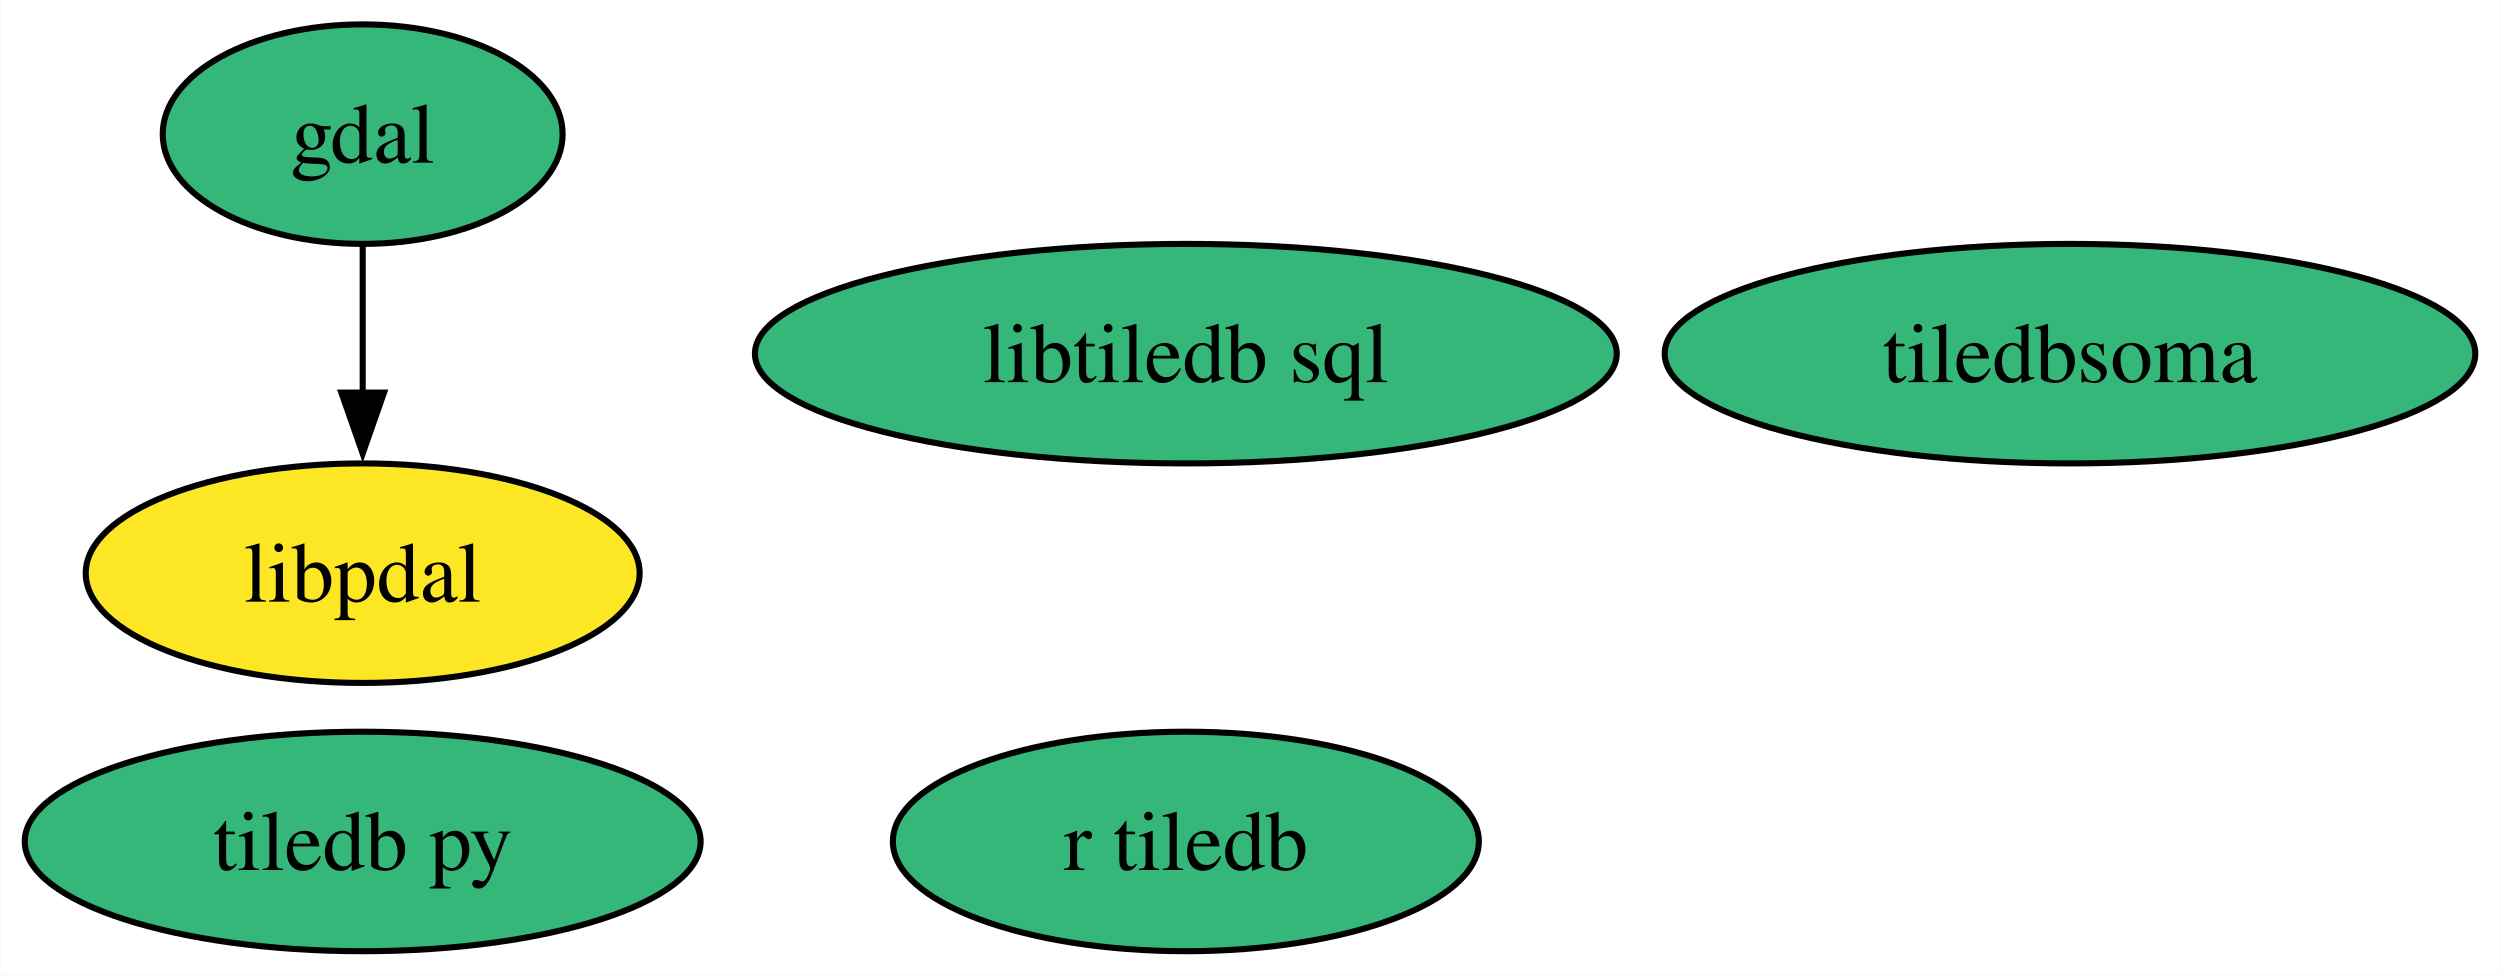
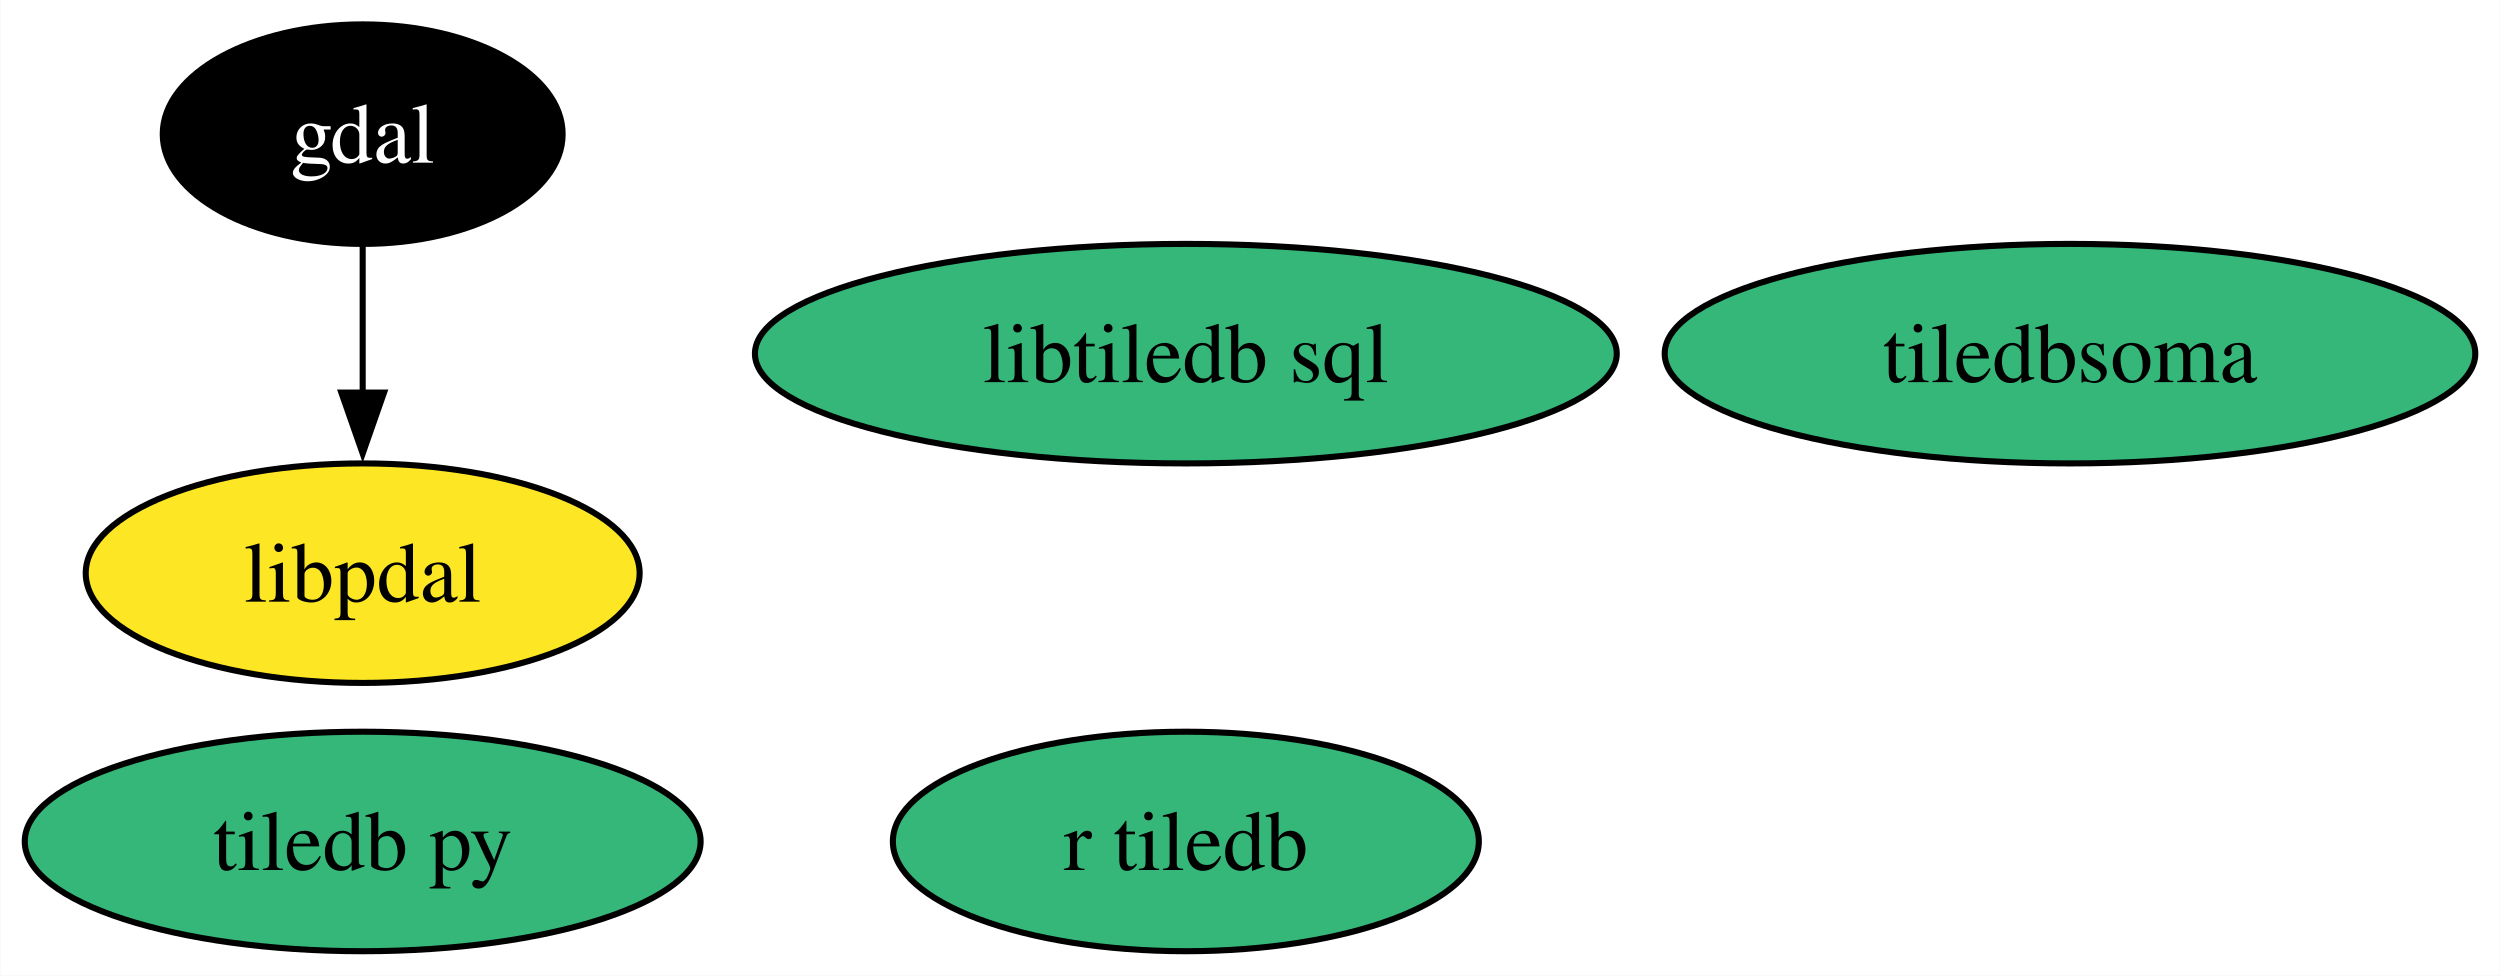
<svg xmlns="http://www.w3.org/2000/svg" xmlns:xlink="http://www.w3.org/1999/xlink" width="410pt" height="160pt" viewBox="0.00 0.00 409.88 160.00">
  <g id="graph0" class="graph" transform="scale(1 1) rotate(0) translate(4 156)">
    <polygon fill="white" stroke="none" points="-4,4 -4,-156 405.88,-156 405.88,4 -4,4" />
    <g id="node1" class="node">
      <g id="a_node1">
        <a xlink:href="https://github.com/conda-forge/gdal-feedstock" xlink:title="gdal">
-           <ellipse fill="#35b779" stroke="black" cx="55.42" cy="-134" rx="32.79" ry="18" />
-           <text text-anchor="middle" x="55.42" y="-129.32" font-family="Times,serif" font-size="14.00">gdal</text>
+           <ellipse fill="#000000" stroke="black" cx="55.42" cy="-134" rx="32.79" ry="18" />
+           <text text-anchor="middle" x="55.42" y="-129.32" font-family="Times,serif" font-size="14.00" fill="white">gdal</text>
        </a>
      </g>
    </g>
    <g id="node5" class="node">
      <g id="a_node5">
        <a xlink:href="https://github.com/conda-forge/libpdal-feedstock" xlink:title="libpdal">
          <ellipse fill="#fde725" stroke="black" cx="55.42" cy="-62" rx="45.42" ry="18" />
          <text text-anchor="middle" x="55.42" y="-57.33" font-family="Times,serif" font-size="14.00">libpdal</text>
        </a>
      </g>
    </g>
    <g id="edge1" class="edge">
      <path fill="none" stroke="black" d="M55.42,-115.7C55.42,-108.41 55.42,-99.73 55.42,-91.54" />
      <polygon fill="black" stroke="black" points="58.92,-91.62 55.42,-81.62 51.92,-91.62 58.92,-91.62" />
    </g>
    <g id="node2" class="node">
      <g id="a_node2">
        <a xlink:href="https://github.com/conda-forge/tiledb-py-feedstock" xlink:title="tiledb py">
          <ellipse fill="#35b779" stroke="black" cx="55.42" cy="-18" rx="55.42" ry="18" />
          <text text-anchor="middle" x="55.42" y="-13.32" font-family="Times,serif" font-size="14.00">tiledb py</text>
        </a>
      </g>
    </g>
    <g id="node3" class="node">
      <g id="a_node3">
        <a xlink:href="https://github.com/conda-forge/libtiledb-sql-feedstock" xlink:title="libtiledb sql">
          <ellipse fill="#35b779" stroke="black" cx="190.42" cy="-98" rx="70.67" ry="18" />
          <text text-anchor="middle" x="190.42" y="-93.33" font-family="Times,serif" font-size="14.00">libtiledb sql</text>
        </a>
      </g>
    </g>
    <g id="node4" class="node">
      <g id="a_node4">
        <a xlink:href="https://github.com/conda-forge/r-tiledb-feedstock" xlink:title="r tiledb">
          <ellipse fill="#35b779" stroke="black" cx="190.42" cy="-18" rx="48.05" ry="18" />
          <text text-anchor="middle" x="190.42" y="-13.32" font-family="Times,serif" font-size="14.00">r tiledb</text>
        </a>
      </g>
    </g>
    <g id="node6" class="node">
      <g id="a_node6">
        <a xlink:href="https://github.com/conda-forge/tiledbsoma-feedstock" xlink:title="tiledbsoma">
          <ellipse fill="#35b779" stroke="black" cx="335.42" cy="-98" rx="66.47" ry="18" />
          <text text-anchor="middle" x="335.42" y="-93.33" font-family="Times,serif" font-size="14.00">tiledbsoma</text>
        </a>
      </g>
    </g>
  </g>
</svg>
